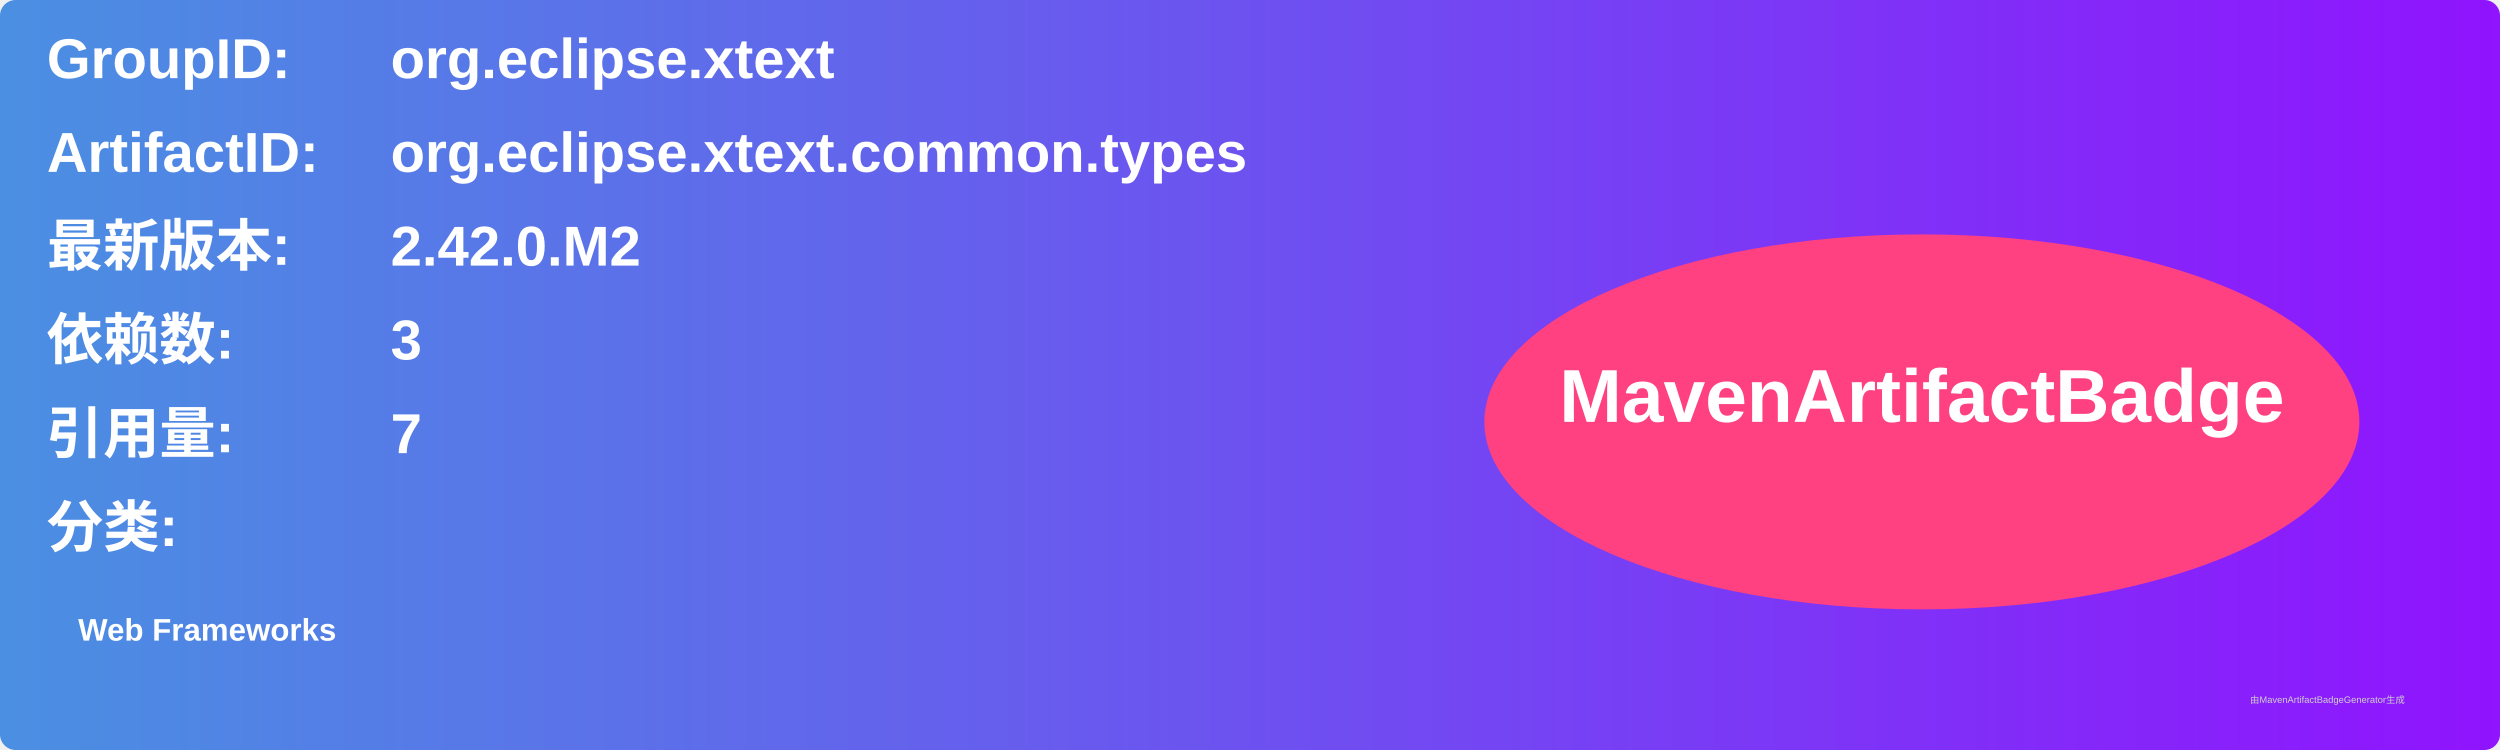
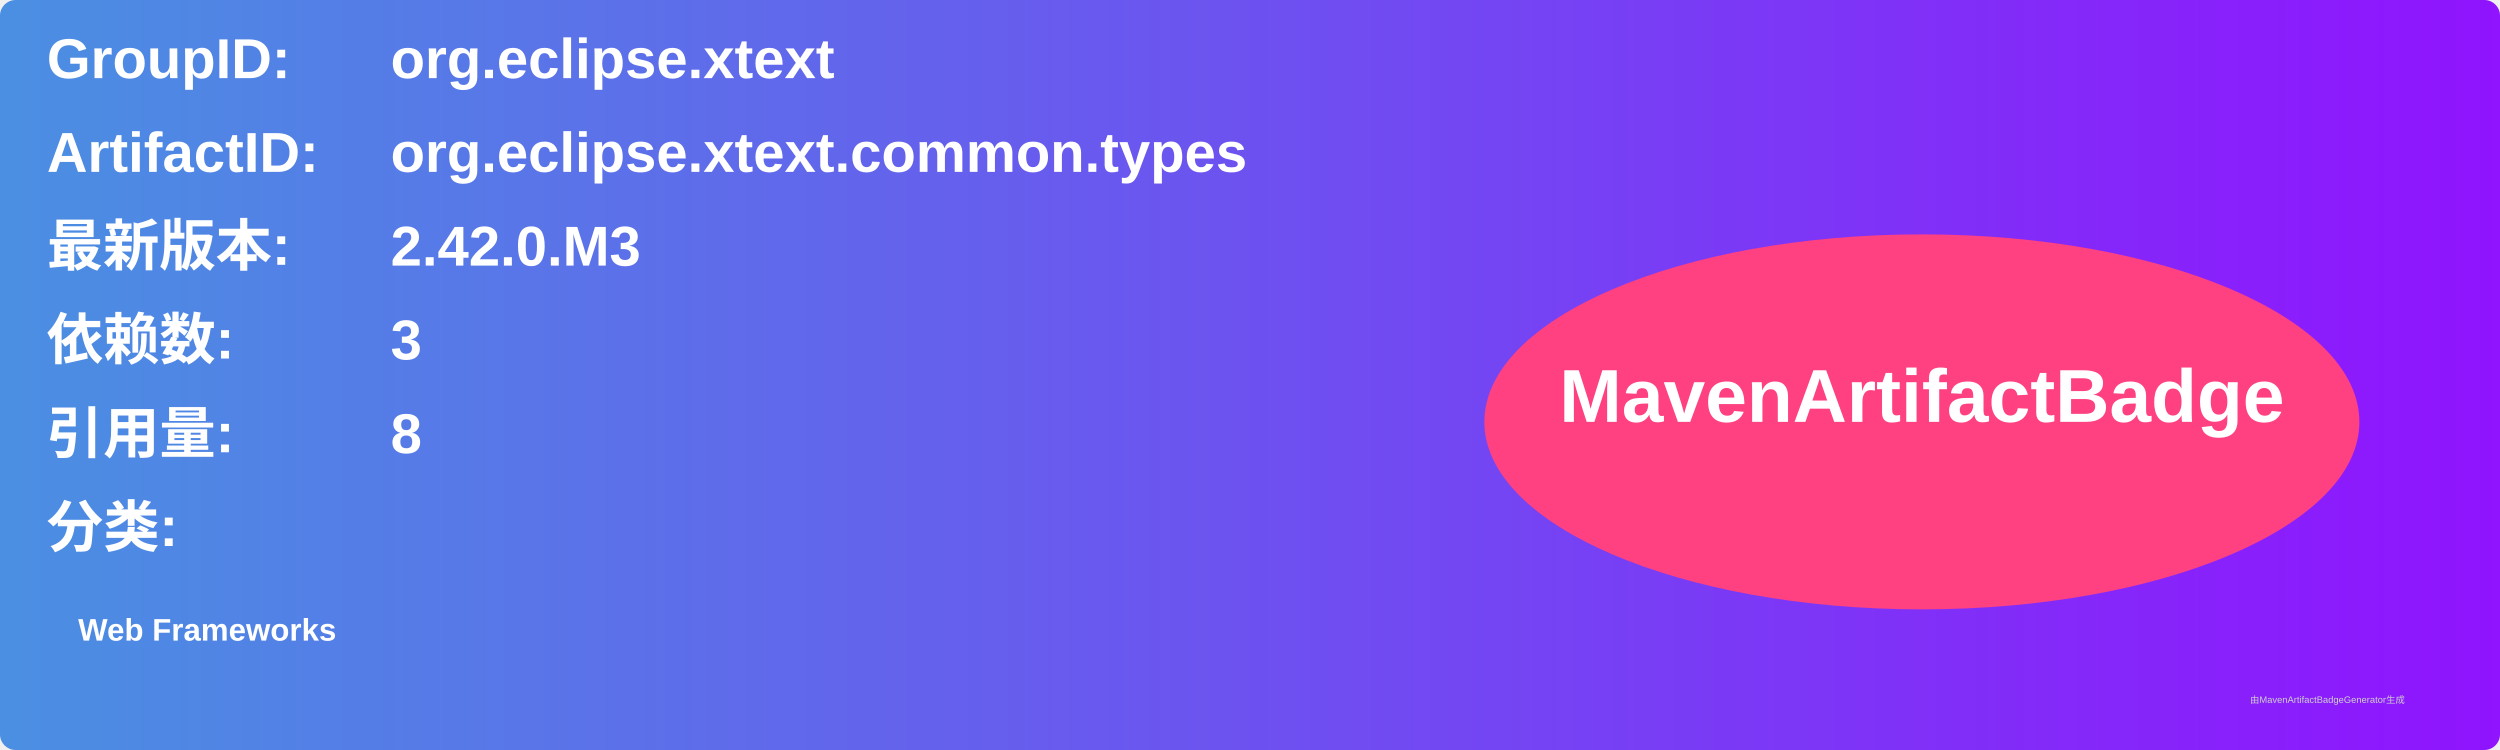
<svg xmlns="http://www.w3.org/2000/svg" width="800" height="240" viewBox="0 0 800 240">
  <linearGradient id="grad" x1="0%" y1="0%" x2="100%" y2="0%">
    <stop offset="0%" stop-color="#4a90e2" />
    <stop offset="100%" stop-color="#9013fe" />
  </linearGradient>
  <rect width="100%" height="100%" rx="5" ry="5" fill="url(#grad)" />
  <g transform="translate(15, 15)">
    <text x="0" y="10" font-family="Arial" font-size="18" fill="white" font-weight="bold" width="260">GroupID:</text>
    <text x="110" y="10" font-family="Arial" font-size="18" fill="white" font-weight="bold" width="460">org.eclipse.xtext</text>
    <text x="0" y="40" font-family="Arial" font-size="18" fill="white" font-weight="bold" width="260">ArtifactID:</text>
    <text x="110" y="40" font-family="Arial" font-size="18" fill="white" font-weight="bold" width="460">org.eclipse.xtext.common.types</text>
    <text x="0" y="70" font-family="Arial" font-size="18" fill="white" font-weight="bold">最新版本:</text>
    <text x="110" y="70" font-family="Arial" font-size="18" fill="white" font-weight="bold">
-       <tspan font-weight="bold">2.42.0.M2</tspan>
+       <tspan font-weight="bold">2.42.0.M3</tspan>
    </text>
    <text x="0" y="100" font-family="Arial" font-size="18" fill="white" font-weight="bold">依赖数: </text>
    <text x="110" y="100" font-family="Arial" font-size="18" fill="white">
      <tspan font-weight="bold">3</tspan>
    </text>
    <text x="0" y="130" font-family="Arial" font-size="18" fill="white" font-weight="bold">引用量: </text>
    <text x="110" y="130" font-family="Arial" font-size="18" fill="white">
-       <tspan font-weight="bold">7</tspan>
+       <tspan font-weight="bold">8</tspan>
    </text>
    <text x="0" y="160" font-family="Arial" font-size="18" fill="white" font-weight="bold">分类:</text>
    <text x="10" y="190" font-family="Arial" font-size="10" fill="white">
      <tspan font-weight="bold">Web Frameworks</tspan>
    </text>
    <ellipse cx="600" cy="120" rx="140" ry="60" fill="#ff4081" />
    <text x="600" y="120" text-anchor="middle" font-family="Arial" font-size="24" fill="white" font-weight="bold">MavenArtifactBadge</text>
  </g>
  <text x="720" y="225" font-family="Arial" font-size="3" fill="#d0d0d0">由MavenArtifactBadgeGenerator生成</text>
</svg>
